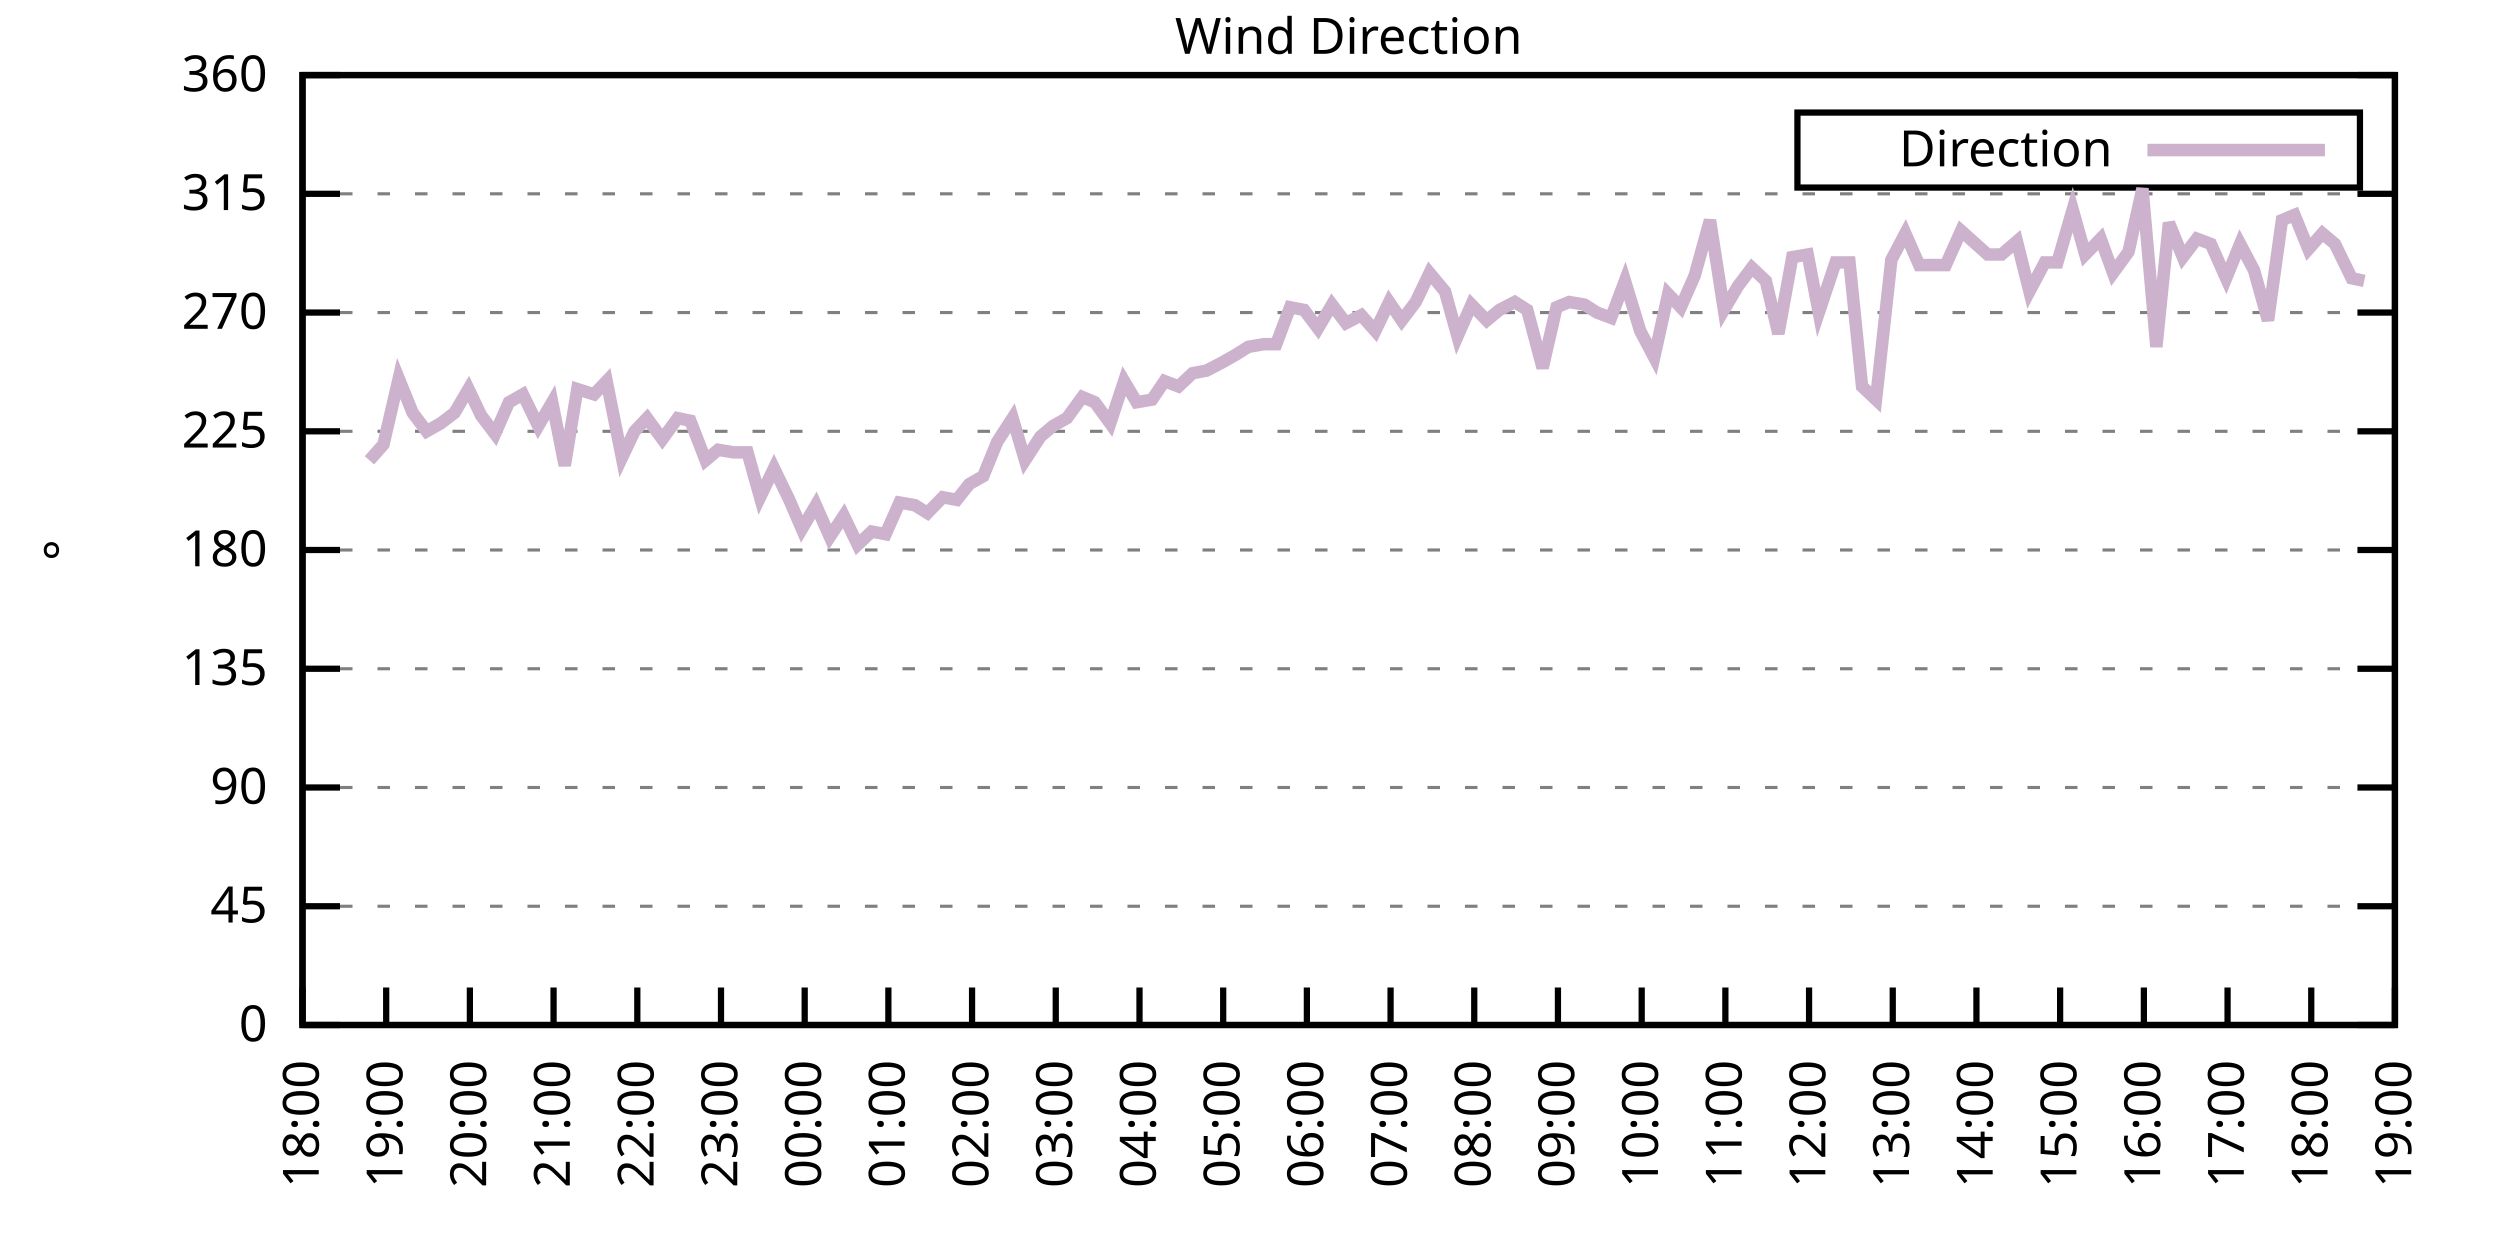
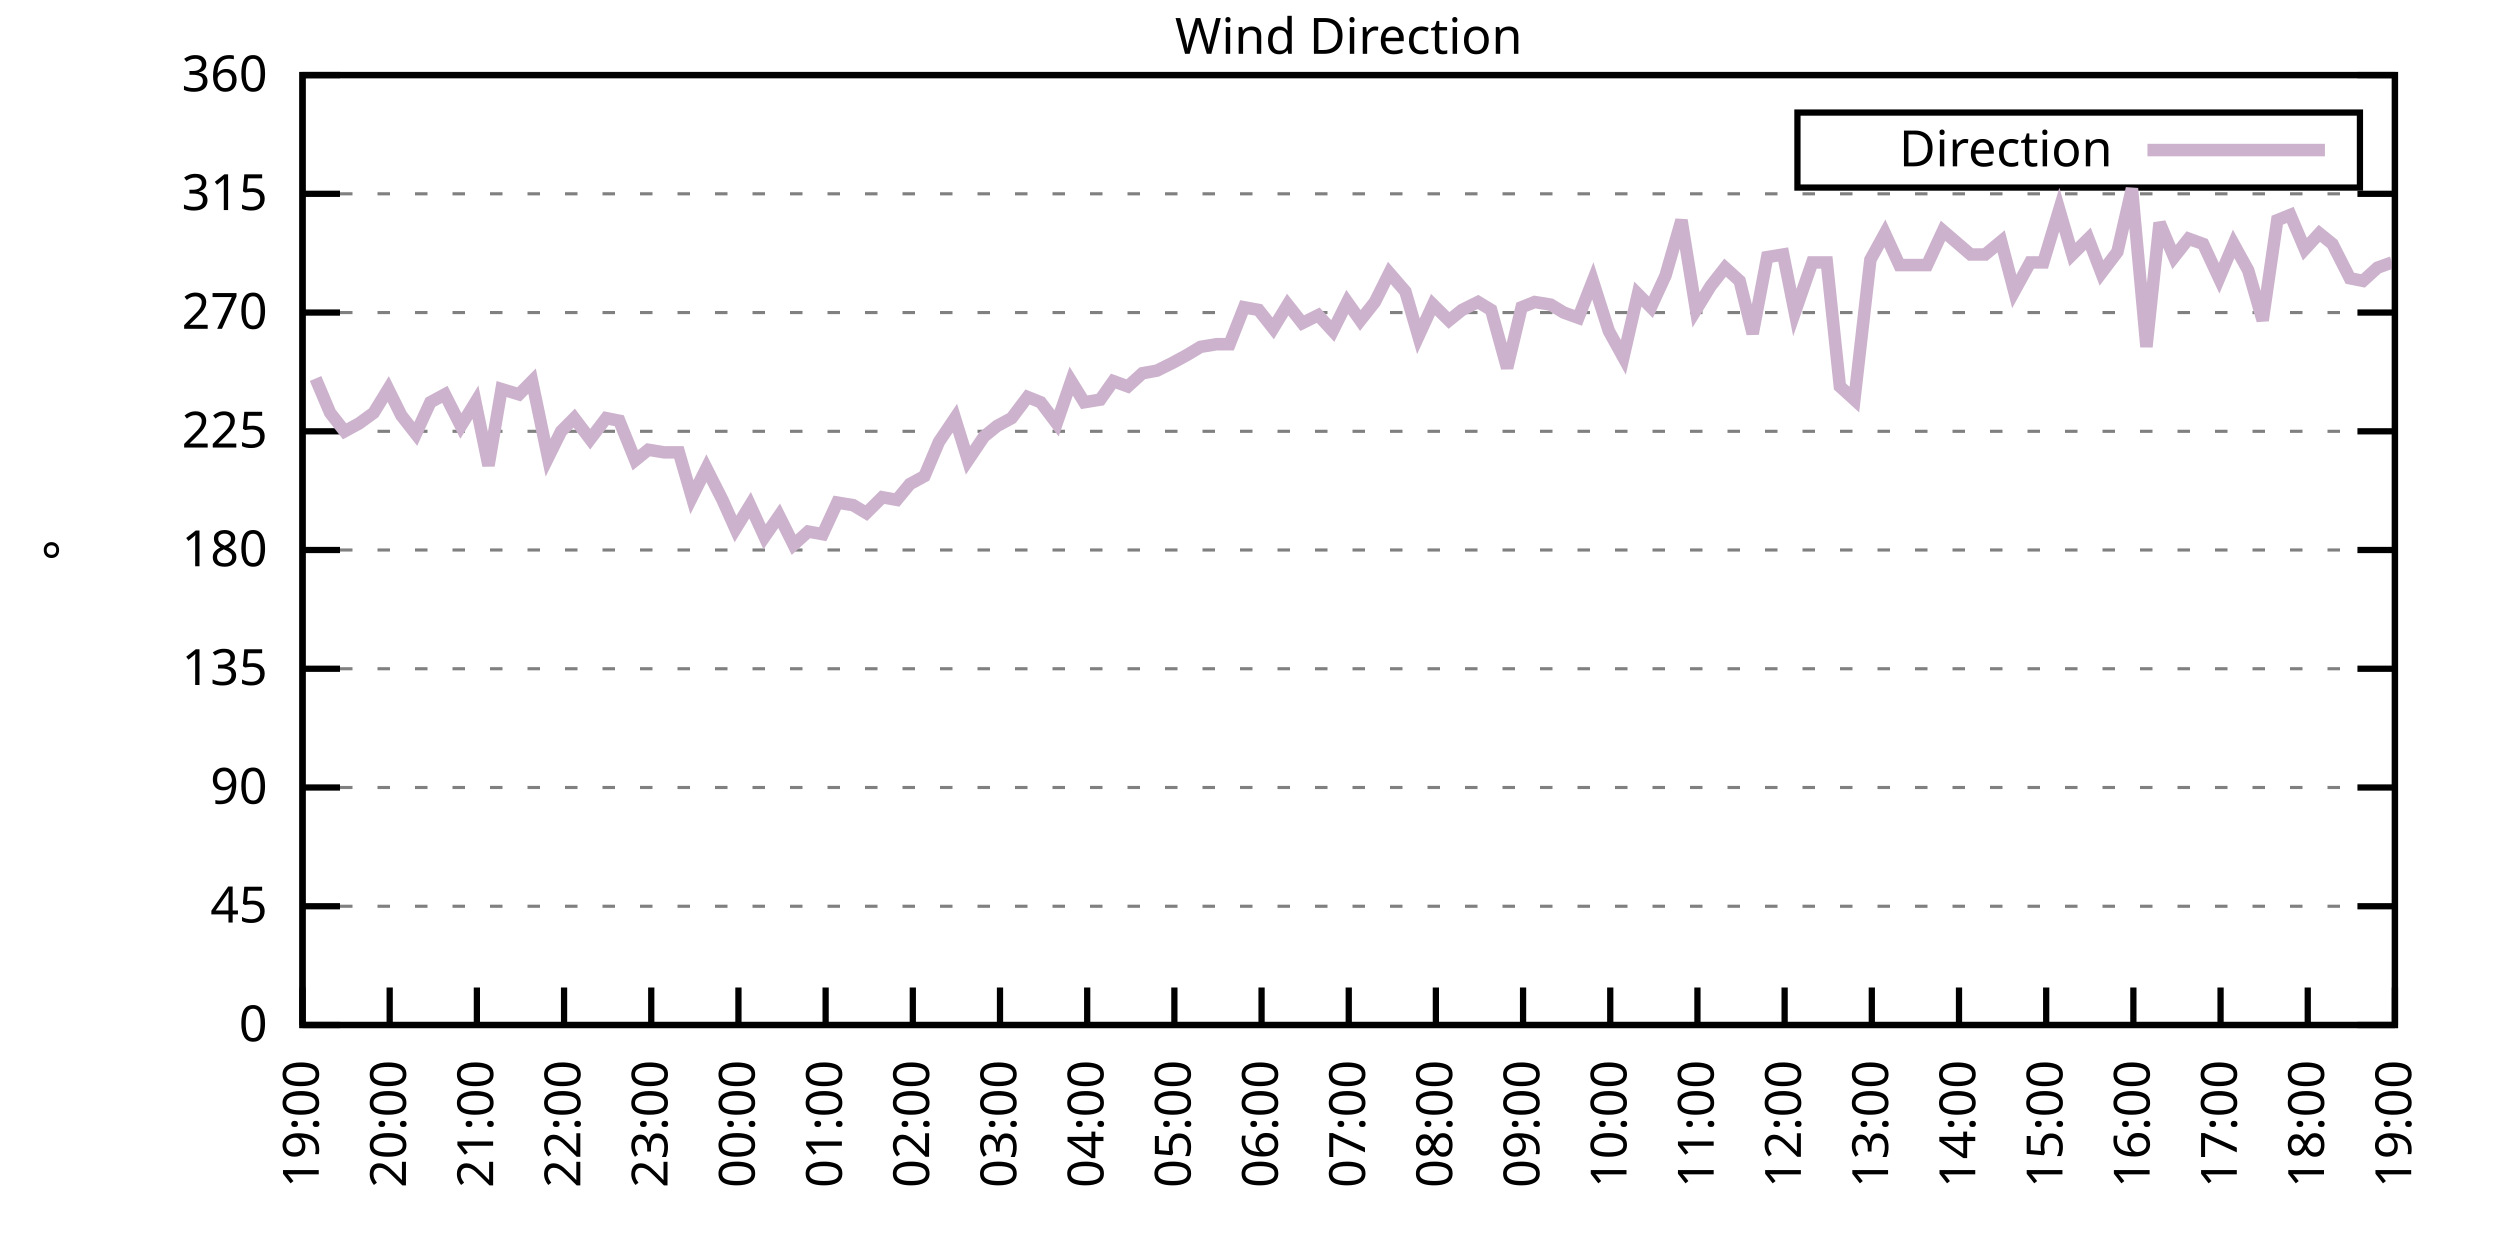
<svg xmlns="http://www.w3.org/2000/svg" xmlns:xlink="http://www.w3.org/1999/xlink" width="400" height="200" viewBox="0 0 400 200">
  <g id="gnuplot_canvas">
    <rect x="0" y="0" width="400" height="200" fill="none" />
    <defs>
      <circle id="gpDot" r="0.5" stroke-width="0.5" stroke="currentColor" />
      <path id="gpPt0" stroke-width="0.333" stroke="currentColor" d="M-1,0 h2 M0,-1 v2" />
      <path id="gpPt1" stroke-width="0.333" stroke="currentColor" d="M-1,-1 L1,1 M1,-1 L-1,1" />
      <path id="gpPt2" stroke-width="0.333" stroke="currentColor" d="M-1,0 L1,0 M0,-1 L0,1 M-1,-1 L1,1 M-1,1 L1,-1" />
      <rect id="gpPt3" stroke-width="0.333" stroke="currentColor" x="-1" y="-1" width="2" height="2" />
      <rect id="gpPt4" stroke-width="0.333" stroke="currentColor" fill="currentColor" x="-1" y="-1" width="2" height="2" />
      <circle id="gpPt5" stroke-width="0.333" stroke="currentColor" cx="0" cy="0" r="1" />
      <use xlink:href="#gpPt5" id="gpPt6" fill="currentColor" stroke="none" />
      <path id="gpPt7" stroke-width="0.333" stroke="currentColor" d="M0,-1.33 L-1.33,0.67 L1.33,0.67 z" />
      <use xlink:href="#gpPt7" id="gpPt8" fill="currentColor" stroke="none" />
      <use xlink:href="#gpPt7" id="gpPt9" stroke="currentColor" transform="rotate(180)" />
      <use xlink:href="#gpPt9" id="gpPt10" fill="currentColor" stroke="none" />
      <use xlink:href="#gpPt3" id="gpPt11" stroke="currentColor" transform="rotate(45)" />
      <use xlink:href="#gpPt11" id="gpPt12" fill="currentColor" stroke="none" />
      <path id="gpPt13" stroke-width="0.333" stroke="currentColor" d="M0,1.330 L1.265,0.411 L0.782,-1.067 L-0.782,-1.076 L-1.265,0.411 z" />
      <use xlink:href="#gpPt13" id="gpPt14" fill="currentColor" stroke="none" />
      <filter id="textbox" filterUnits="objectBoundingBox" x="0" y="0" height="1" width="1">
        <feFlood flood-color="white" flood-opacity="1" result="bgnd" />
        <feComposite in="SourceGraphic" in2="bgnd" operator="atop" />
      </filter>
      <filter id="greybox" filterUnits="objectBoundingBox" x="0" y="0" height="1" width="1">
        <feFlood flood-color="lightgrey" flood-opacity="1" result="grey" />
        <feComposite in="SourceGraphic" in2="grey" operator="atop" />
      </filter>
    </defs>
    <g fill="none" color="white" stroke="currentColor" stroke-width="1.00" stroke-linecap="butt" stroke-linejoin="miter">
</g>
    <g fill="none" color="black" stroke="currentColor" stroke-width="1.00" stroke-linecap="butt" stroke-linejoin="miter">
      <g stroke="none" shape-rendering="crispEdges">
        <polygon fill="rgb(255, 255, 255)" points="48.40,164.00 383.18,164.00 383.18,12.02 48.40,12.02 " />
      </g>
    </g>
    <g fill="none" color="black" stroke="currentColor" stroke-width="1.00" stroke-linecap="butt" stroke-linejoin="miter">
</g>
    <g fill="none" color="black" stroke="black" stroke-width="0.50" stroke-linecap="butt" stroke-linejoin="miter">
</g>
    <g fill="none" color="gray" stroke="currentColor" stroke-width="0.50" stroke-linecap="butt" stroke-linejoin="miter">
      <path stroke="gray" stroke-dasharray="2,4" class="gridline" d="M48.40,164.00 L383.19,164.00  " />
    </g>
    <g fill="none" color="gray" stroke="gray" stroke-width="1.00" stroke-linecap="butt" stroke-linejoin="miter">
</g>
    <g fill="none" color="black" stroke="currentColor" stroke-width="1.00" stroke-linecap="butt" stroke-linejoin="miter">
      <path stroke="black" d="M48.40,164.00 L54.40,164.00 M383.19,164.00 L377.19,164.00  " />
      <g transform="translate(42.80,166.60)" stroke="none" fill="black" font-family="Sans" font-size="8.00" text-anchor="end">
        <text>
          <tspan font-family="Sans"> 0</tspan>
        </text>
      </g>
    </g>
    <g fill="none" color="black" stroke="currentColor" stroke-width="1.00" stroke-linecap="butt" stroke-linejoin="miter">
</g>
    <g fill="none" color="black" stroke="black" stroke-width="0.50" stroke-linecap="butt" stroke-linejoin="miter">
</g>
    <g fill="none" color="gray" stroke="currentColor" stroke-width="0.50" stroke-linecap="butt" stroke-linejoin="miter">
      <path stroke="gray" stroke-dasharray="2,4" class="gridline" d="M48.40,145.00 L383.19,145.00  " />
    </g>
    <g fill="none" color="gray" stroke="gray" stroke-width="1.00" stroke-linecap="butt" stroke-linejoin="miter">
</g>
    <g fill="none" color="black" stroke="currentColor" stroke-width="1.00" stroke-linecap="butt" stroke-linejoin="miter">
      <path stroke="black" d="M48.40,145.00 L54.40,145.00 M383.19,145.00 L377.19,145.00  " />
      <g transform="translate(42.80,147.60)" stroke="none" fill="black" font-family="Sans" font-size="8.00" text-anchor="end">
        <text>
          <tspan font-family="Sans"> 45</tspan>
        </text>
      </g>
    </g>
    <g fill="none" color="black" stroke="currentColor" stroke-width="1.00" stroke-linecap="butt" stroke-linejoin="miter">
</g>
    <g fill="none" color="black" stroke="black" stroke-width="0.50" stroke-linecap="butt" stroke-linejoin="miter">
</g>
    <g fill="none" color="gray" stroke="currentColor" stroke-width="0.50" stroke-linecap="butt" stroke-linejoin="miter">
      <path stroke="gray" stroke-dasharray="2,4" class="gridline" d="M48.40,126.00 L383.19,126.00  " />
    </g>
    <g fill="none" color="gray" stroke="gray" stroke-width="1.00" stroke-linecap="butt" stroke-linejoin="miter">
</g>
    <g fill="none" color="black" stroke="currentColor" stroke-width="1.00" stroke-linecap="butt" stroke-linejoin="miter">
      <path stroke="black" d="M48.40,126.00 L54.40,126.00 M383.19,126.00 L377.19,126.00  " />
      <g transform="translate(42.80,128.60)" stroke="none" fill="black" font-family="Sans" font-size="8.00" text-anchor="end">
        <text>
          <tspan font-family="Sans"> 90</tspan>
        </text>
      </g>
    </g>
    <g fill="none" color="black" stroke="currentColor" stroke-width="1.00" stroke-linecap="butt" stroke-linejoin="miter">
</g>
    <g fill="none" color="black" stroke="black" stroke-width="0.50" stroke-linecap="butt" stroke-linejoin="miter">
</g>
    <g fill="none" color="gray" stroke="currentColor" stroke-width="0.50" stroke-linecap="butt" stroke-linejoin="miter">
      <path stroke="gray" stroke-dasharray="2,4" class="gridline" d="M48.40,107.00 L383.19,107.00  " />
    </g>
    <g fill="none" color="gray" stroke="gray" stroke-width="1.00" stroke-linecap="butt" stroke-linejoin="miter">
</g>
    <g fill="none" color="black" stroke="currentColor" stroke-width="1.00" stroke-linecap="butt" stroke-linejoin="miter">
      <path stroke="black" d="M48.40,107.00 L54.40,107.00 M383.19,107.00 L377.19,107.00  " />
      <g transform="translate(42.80,109.60)" stroke="none" fill="black" font-family="Sans" font-size="8.00" text-anchor="end">
        <text>
          <tspan font-family="Sans"> 135</tspan>
        </text>
      </g>
    </g>
    <g fill="none" color="black" stroke="currentColor" stroke-width="1.00" stroke-linecap="butt" stroke-linejoin="miter">
</g>
    <g fill="none" color="black" stroke="black" stroke-width="0.50" stroke-linecap="butt" stroke-linejoin="miter">
</g>
    <g fill="none" color="gray" stroke="currentColor" stroke-width="0.50" stroke-linecap="butt" stroke-linejoin="miter">
      <path stroke="gray" stroke-dasharray="2,4" class="gridline" d="M48.40,88.00 L383.19,88.00  " />
    </g>
    <g fill="none" color="gray" stroke="gray" stroke-width="1.00" stroke-linecap="butt" stroke-linejoin="miter">
</g>
    <g fill="none" color="black" stroke="currentColor" stroke-width="1.00" stroke-linecap="butt" stroke-linejoin="miter">
      <path stroke="black" d="M48.40,88.00 L54.40,88.00 M383.19,88.00 L377.19,88.00  " />
      <g transform="translate(42.80,90.60)" stroke="none" fill="black" font-family="Sans" font-size="8.00" text-anchor="end">
        <text>
          <tspan font-family="Sans"> 180</tspan>
        </text>
      </g>
    </g>
    <g fill="none" color="black" stroke="currentColor" stroke-width="1.00" stroke-linecap="butt" stroke-linejoin="miter">
</g>
    <g fill="none" color="black" stroke="black" stroke-width="0.50" stroke-linecap="butt" stroke-linejoin="miter">
</g>
    <g fill="none" color="gray" stroke="currentColor" stroke-width="0.50" stroke-linecap="butt" stroke-linejoin="miter">
      <path stroke="gray" stroke-dasharray="2,4" class="gridline" d="M48.40,69.01 L383.19,69.01  " />
    </g>
    <g fill="none" color="gray" stroke="gray" stroke-width="1.00" stroke-linecap="butt" stroke-linejoin="miter">
</g>
    <g fill="none" color="black" stroke="currentColor" stroke-width="1.00" stroke-linecap="butt" stroke-linejoin="miter">
      <path stroke="black" d="M48.40,69.01 L54.40,69.01 M383.19,69.01 L377.19,69.01  " />
      <g transform="translate(42.80,71.61)" stroke="none" fill="black" font-family="Sans" font-size="8.00" text-anchor="end">
        <text>
          <tspan font-family="Sans"> 225</tspan>
        </text>
      </g>
    </g>
    <g fill="none" color="black" stroke="currentColor" stroke-width="1.00" stroke-linecap="butt" stroke-linejoin="miter">
</g>
    <g fill="none" color="black" stroke="black" stroke-width="0.50" stroke-linecap="butt" stroke-linejoin="miter">
</g>
    <g fill="none" color="gray" stroke="currentColor" stroke-width="0.50" stroke-linecap="butt" stroke-linejoin="miter">
      <path stroke="gray" stroke-dasharray="2,4" class="gridline" d="M48.40,50.01 L383.19,50.01  " />
    </g>
    <g fill="none" color="gray" stroke="gray" stroke-width="1.00" stroke-linecap="butt" stroke-linejoin="miter">
</g>
    <g fill="none" color="black" stroke="currentColor" stroke-width="1.00" stroke-linecap="butt" stroke-linejoin="miter">
      <path stroke="black" d="M48.40,50.01 L54.40,50.01 M383.19,50.01 L377.19,50.01  " />
      <g transform="translate(42.80,52.61)" stroke="none" fill="black" font-family="Sans" font-size="8.00" text-anchor="end">
        <text>
          <tspan font-family="Sans"> 270</tspan>
        </text>
      </g>
    </g>
    <g fill="none" color="black" stroke="currentColor" stroke-width="1.00" stroke-linecap="butt" stroke-linejoin="miter">
</g>
    <g fill="none" color="black" stroke="black" stroke-width="0.50" stroke-linecap="butt" stroke-linejoin="miter">
</g>
    <g fill="none" color="gray" stroke="currentColor" stroke-width="0.50" stroke-linecap="butt" stroke-linejoin="miter">
      <path stroke="gray" stroke-dasharray="2,4" class="gridline" d="M48.40,31.01 L383.19,31.01  " />
    </g>
    <g fill="none" color="gray" stroke="gray" stroke-width="1.00" stroke-linecap="butt" stroke-linejoin="miter">
</g>
    <g fill="none" color="black" stroke="currentColor" stroke-width="1.00" stroke-linecap="butt" stroke-linejoin="miter">
      <path stroke="black" d="M48.40,31.01 L54.40,31.01 M383.19,31.01 L377.19,31.01  " />
      <g transform="translate(42.80,33.61)" stroke="none" fill="black" font-family="Sans" font-size="8.00" text-anchor="end">
        <text>
          <tspan font-family="Sans"> 315</tspan>
        </text>
      </g>
    </g>
    <g fill="none" color="black" stroke="currentColor" stroke-width="1.00" stroke-linecap="butt" stroke-linejoin="miter">
</g>
    <g fill="none" color="black" stroke="black" stroke-width="0.50" stroke-linecap="butt" stroke-linejoin="miter">
</g>
    <g fill="none" color="gray" stroke="currentColor" stroke-width="0.50" stroke-linecap="butt" stroke-linejoin="miter">
      <path stroke="gray" stroke-dasharray="2,4" class="gridline" d="M48.40,12.01 L383.19,12.01  " />
    </g>
    <g fill="none" color="gray" stroke="gray" stroke-width="1.00" stroke-linecap="butt" stroke-linejoin="miter">
</g>
    <g fill="none" color="black" stroke="currentColor" stroke-width="1.00" stroke-linecap="butt" stroke-linejoin="miter">
      <path stroke="black" d="M48.40,12.01 L54.40,12.01 M383.19,12.01 L377.19,12.01  " />
      <g transform="translate(42.80,14.61)" stroke="none" fill="black" font-family="Sans" font-size="8.00" text-anchor="end">
        <text>
          <tspan font-family="Sans"> 360</tspan>
        </text>
      </g>
    </g>
    <g fill="none" color="black" stroke="currentColor" stroke-width="1.00" stroke-linecap="butt" stroke-linejoin="miter">
      <path stroke="black" d="M48.40,164.00 L48.40,158.00  " />
      <g transform="translate(51.00,169.60) rotate(270.00)" stroke="none" fill="black" font-family="Sans" font-size="8.00" text-anchor="end">
        <text>
-           <tspan font-family="Sans">18:00</tspan>
-         </text>
-       </g>
-     </g>
-     <g fill="none" color="black" stroke="currentColor" stroke-width="1.00" stroke-linecap="butt" stroke-linejoin="miter">
-       <path stroke="black" d="M61.79,164.00 L61.79,158.00  " />
-       <g transform="translate(64.39,169.60) rotate(270.00)" stroke="none" fill="black" font-family="Sans" font-size="8.00" text-anchor="end">
-         <text>
          <tspan font-family="Sans">19:00</tspan>
        </text>
      </g>
    </g>
    <g fill="none" color="black" stroke="currentColor" stroke-width="1.00" stroke-linecap="butt" stroke-linejoin="miter">
-       <path stroke="black" d="M75.18,164.00 L75.18,158.00  " />
-       <g transform="translate(77.78,169.60) rotate(270.00)" stroke="none" fill="black" font-family="Sans" font-size="8.00" text-anchor="end">
+       <path stroke="black" d="M62.35,164.00 L62.35,158.00  " />
+       <g transform="translate(64.95,169.60) rotate(270.00)" stroke="none" fill="black" font-family="Sans" font-size="8.00" text-anchor="end">
        <text>
          <tspan font-family="Sans">20:00</tspan>
        </text>
      </g>
    </g>
    <g fill="none" color="black" stroke="currentColor" stroke-width="1.00" stroke-linecap="butt" stroke-linejoin="miter">
-       <path stroke="black" d="M88.57,164.00 L88.57,158.00  " />
-       <g transform="translate(91.17,169.60) rotate(270.00)" stroke="none" fill="black" font-family="Sans" font-size="8.00" text-anchor="end">
+       <path stroke="black" d="M76.30,164.00 L76.30,158.00  " />
+       <g transform="translate(78.90,169.60) rotate(270.00)" stroke="none" fill="black" font-family="Sans" font-size="8.00" text-anchor="end">
        <text>
          <tspan font-family="Sans">21:00</tspan>
        </text>
      </g>
    </g>
    <g fill="none" color="black" stroke="currentColor" stroke-width="1.00" stroke-linecap="butt" stroke-linejoin="miter">
-       <path stroke="black" d="M101.97,164.00 L101.97,158.00  " />
-       <g transform="translate(104.57,169.60) rotate(270.00)" stroke="none" fill="black" font-family="Sans" font-size="8.00" text-anchor="end">
+       <path stroke="black" d="M90.25,164.00 L90.25,158.00  " />
+       <g transform="translate(92.85,169.60) rotate(270.00)" stroke="none" fill="black" font-family="Sans" font-size="8.00" text-anchor="end">
        <text>
          <tspan font-family="Sans">22:00</tspan>
        </text>
      </g>
    </g>
    <g fill="none" color="black" stroke="currentColor" stroke-width="1.00" stroke-linecap="butt" stroke-linejoin="miter">
-       <path stroke="black" d="M115.36,164.00 L115.36,158.00  " />
-       <g transform="translate(117.96,169.60) rotate(270.00)" stroke="none" fill="black" font-family="Sans" font-size="8.00" text-anchor="end">
+       <path stroke="black" d="M104.20,164.00 L104.20,158.00  " />
+       <g transform="translate(106.80,169.60) rotate(270.00)" stroke="none" fill="black" font-family="Sans" font-size="8.00" text-anchor="end">
        <text>
          <tspan font-family="Sans">23:00</tspan>
        </text>
      </g>
    </g>
    <g fill="none" color="black" stroke="currentColor" stroke-width="1.00" stroke-linecap="butt" stroke-linejoin="miter">
-       <path stroke="black" d="M128.75,164.00 L128.75,158.00  " />
-       <g transform="translate(131.35,169.60) rotate(270.00)" stroke="none" fill="black" font-family="Sans" font-size="8.00" text-anchor="end">
+       <path stroke="black" d="M118.15,164.00 L118.15,158.00  " />
+       <g transform="translate(120.75,169.60) rotate(270.00)" stroke="none" fill="black" font-family="Sans" font-size="8.00" text-anchor="end">
        <text>
          <tspan font-family="Sans">00:00</tspan>
        </text>
      </g>
    </g>
    <g fill="none" color="black" stroke="currentColor" stroke-width="1.00" stroke-linecap="butt" stroke-linejoin="miter">
-       <path stroke="black" d="M142.14,164.00 L142.14,158.00  " />
-       <g transform="translate(144.74,169.60) rotate(270.00)" stroke="none" fill="black" font-family="Sans" font-size="8.00" text-anchor="end">
+       <path stroke="black" d="M132.10,164.00 L132.10,158.00  " />
+       <g transform="translate(134.70,169.60) rotate(270.00)" stroke="none" fill="black" font-family="Sans" font-size="8.00" text-anchor="end">
        <text>
          <tspan font-family="Sans">01:00</tspan>
        </text>
      </g>
    </g>
    <g fill="none" color="black" stroke="currentColor" stroke-width="1.00" stroke-linecap="butt" stroke-linejoin="miter">
-       <path stroke="black" d="M155.53,164.00 L155.53,158.00  " />
-       <g transform="translate(158.13,169.60) rotate(270.00)" stroke="none" fill="black" font-family="Sans" font-size="8.00" text-anchor="end">
+       <path stroke="black" d="M146.05,164.00 L146.05,158.00  " />
+       <g transform="translate(148.65,169.60) rotate(270.00)" stroke="none" fill="black" font-family="Sans" font-size="8.00" text-anchor="end">
        <text>
          <tspan font-family="Sans">02:00</tspan>
        </text>
      </g>
    </g>
    <g fill="none" color="black" stroke="currentColor" stroke-width="1.00" stroke-linecap="butt" stroke-linejoin="miter">
-       <path stroke="black" d="M168.92,164.00 L168.92,158.00  " />
-       <g transform="translate(171.52,169.60) rotate(270.00)" stroke="none" fill="black" font-family="Sans" font-size="8.00" text-anchor="end">
+       <path stroke="black" d="M160.00,164.00 L160.00,158.00  " />
+       <g transform="translate(162.60,169.60) rotate(270.00)" stroke="none" fill="black" font-family="Sans" font-size="8.00" text-anchor="end">
        <text>
          <tspan font-family="Sans">03:00</tspan>
        </text>
      </g>
    </g>
    <g fill="none" color="black" stroke="currentColor" stroke-width="1.00" stroke-linecap="butt" stroke-linejoin="miter">
-       <path stroke="black" d="M182.32,164.00 L182.32,158.00  " />
-       <g transform="translate(184.92,169.60) rotate(270.00)" stroke="none" fill="black" font-family="Sans" font-size="8.00" text-anchor="end">
+       <path stroke="black" d="M173.95,164.00 L173.95,158.00  " />
+       <g transform="translate(176.55,169.60) rotate(270.00)" stroke="none" fill="black" font-family="Sans" font-size="8.00" text-anchor="end">
        <text>
          <tspan font-family="Sans">04:00</tspan>
        </text>
      </g>
    </g>
    <g fill="none" color="black" stroke="currentColor" stroke-width="1.00" stroke-linecap="butt" stroke-linejoin="miter">
-       <path stroke="black" d="M195.71,164.00 L195.71,158.00  " />
-       <g transform="translate(198.31,169.60) rotate(270.00)" stroke="none" fill="black" font-family="Sans" font-size="8.00" text-anchor="end">
+       <path stroke="black" d="M187.90,164.00 L187.90,158.00  " />
+       <g transform="translate(190.50,169.60) rotate(270.00)" stroke="none" fill="black" font-family="Sans" font-size="8.00" text-anchor="end">
        <text>
          <tspan font-family="Sans">05:00</tspan>
        </text>
      </g>
    </g>
    <g fill="none" color="black" stroke="currentColor" stroke-width="1.00" stroke-linecap="butt" stroke-linejoin="miter">
-       <path stroke="black" d="M209.10,164.00 L209.10,158.00  " />
-       <g transform="translate(211.70,169.60) rotate(270.00)" stroke="none" fill="black" font-family="Sans" font-size="8.00" text-anchor="end">
+       <path stroke="black" d="M201.85,164.00 L201.85,158.00  " />
+       <g transform="translate(204.45,169.60) rotate(270.00)" stroke="none" fill="black" font-family="Sans" font-size="8.00" text-anchor="end">
        <text>
          <tspan font-family="Sans">06:00</tspan>
        </text>
      </g>
    </g>
    <g fill="none" color="black" stroke="currentColor" stroke-width="1.00" stroke-linecap="butt" stroke-linejoin="miter">
-       <path stroke="black" d="M222.49,164.00 L222.49,158.00  " />
-       <g transform="translate(225.09,169.60) rotate(270.00)" stroke="none" fill="black" font-family="Sans" font-size="8.00" text-anchor="end">
+       <path stroke="black" d="M215.80,164.00 L215.80,158.00  " />
+       <g transform="translate(218.40,169.60) rotate(270.00)" stroke="none" fill="black" font-family="Sans" font-size="8.00" text-anchor="end">
        <text>
          <tspan font-family="Sans">07:00</tspan>
        </text>
      </g>
    </g>
    <g fill="none" color="black" stroke="currentColor" stroke-width="1.00" stroke-linecap="butt" stroke-linejoin="miter">
-       <path stroke="black" d="M235.88,164.00 L235.88,158.00  " />
-       <g transform="translate(238.48,169.60) rotate(270.00)" stroke="none" fill="black" font-family="Sans" font-size="8.00" text-anchor="end">
+       <path stroke="black" d="M229.74,164.00 L229.74,158.00  " />
+       <g transform="translate(232.34,169.60) rotate(270.00)" stroke="none" fill="black" font-family="Sans" font-size="8.00" text-anchor="end">
        <text>
          <tspan font-family="Sans">08:00</tspan>
        </text>
      </g>
    </g>
    <g fill="none" color="black" stroke="currentColor" stroke-width="1.00" stroke-linecap="butt" stroke-linejoin="miter">
-       <path stroke="black" d="M249.27,164.00 L249.27,158.00  " />
-       <g transform="translate(251.87,169.60) rotate(270.00)" stroke="none" fill="black" font-family="Sans" font-size="8.00" text-anchor="end">
+       <path stroke="black" d="M243.69,164.00 L243.69,158.00  " />
+       <g transform="translate(246.29,169.60) rotate(270.00)" stroke="none" fill="black" font-family="Sans" font-size="8.00" text-anchor="end">
        <text>
          <tspan font-family="Sans">09:00</tspan>
        </text>
      </g>
    </g>
    <g fill="none" color="black" stroke="currentColor" stroke-width="1.00" stroke-linecap="butt" stroke-linejoin="miter">
-       <path stroke="black" d="M262.67,164.00 L262.67,158.00  " />
-       <g transform="translate(265.27,169.60) rotate(270.00)" stroke="none" fill="black" font-family="Sans" font-size="8.00" text-anchor="end">
+       <path stroke="black" d="M257.64,164.00 L257.64,158.00  " />
+       <g transform="translate(260.24,169.60) rotate(270.00)" stroke="none" fill="black" font-family="Sans" font-size="8.00" text-anchor="end">
        <text>
          <tspan font-family="Sans">10:00</tspan>
        </text>
      </g>
    </g>
    <g fill="none" color="black" stroke="currentColor" stroke-width="1.00" stroke-linecap="butt" stroke-linejoin="miter">
-       <path stroke="black" d="M276.06,164.00 L276.06,158.00  " />
-       <g transform="translate(278.66,169.60) rotate(270.00)" stroke="none" fill="black" font-family="Sans" font-size="8.00" text-anchor="end">
+       <path stroke="black" d="M271.59,164.00 L271.59,158.00  " />
+       <g transform="translate(274.19,169.60) rotate(270.00)" stroke="none" fill="black" font-family="Sans" font-size="8.00" text-anchor="end">
        <text>
          <tspan font-family="Sans">11:00</tspan>
        </text>
      </g>
    </g>
    <g fill="none" color="black" stroke="currentColor" stroke-width="1.00" stroke-linecap="butt" stroke-linejoin="miter">
-       <path stroke="black" d="M289.45,164.00 L289.45,158.00  " />
-       <g transform="translate(292.05,169.60) rotate(270.00)" stroke="none" fill="black" font-family="Sans" font-size="8.00" text-anchor="end">
+       <path stroke="black" d="M285.54,164.00 L285.54,158.00  " />
+       <g transform="translate(288.14,169.60) rotate(270.00)" stroke="none" fill="black" font-family="Sans" font-size="8.00" text-anchor="end">
        <text>
          <tspan font-family="Sans">12:00</tspan>
        </text>
      </g>
    </g>
    <g fill="none" color="black" stroke="currentColor" stroke-width="1.00" stroke-linecap="butt" stroke-linejoin="miter">
-       <path stroke="black" d="M302.84,164.00 L302.84,158.00  " />
-       <g transform="translate(305.44,169.60) rotate(270.00)" stroke="none" fill="black" font-family="Sans" font-size="8.00" text-anchor="end">
+       <path stroke="black" d="M299.49,164.00 L299.49,158.00  " />
+       <g transform="translate(302.09,169.60) rotate(270.00)" stroke="none" fill="black" font-family="Sans" font-size="8.00" text-anchor="end">
        <text>
          <tspan font-family="Sans">13:00</tspan>
        </text>
      </g>
    </g>
    <g fill="none" color="black" stroke="currentColor" stroke-width="1.00" stroke-linecap="butt" stroke-linejoin="miter">
-       <path stroke="black" d="M316.23,164.00 L316.23,158.00  " />
-       <g transform="translate(318.83,169.60) rotate(270.00)" stroke="none" fill="black" font-family="Sans" font-size="8.00" text-anchor="end">
+       <path stroke="black" d="M313.44,164.00 L313.44,158.00  " />
+       <g transform="translate(316.04,169.60) rotate(270.00)" stroke="none" fill="black" font-family="Sans" font-size="8.00" text-anchor="end">
        <text>
          <tspan font-family="Sans">14:00</tspan>
        </text>
      </g>
    </g>
    <g fill="none" color="black" stroke="currentColor" stroke-width="1.00" stroke-linecap="butt" stroke-linejoin="miter">
-       <path stroke="black" d="M329.62,164.00 L329.62,158.00  " />
-       <g transform="translate(332.22,169.60) rotate(270.00)" stroke="none" fill="black" font-family="Sans" font-size="8.00" text-anchor="end">
+       <path stroke="black" d="M327.39,164.00 L327.39,158.00  " />
+       <g transform="translate(329.99,169.60) rotate(270.00)" stroke="none" fill="black" font-family="Sans" font-size="8.00" text-anchor="end">
        <text>
          <tspan font-family="Sans">15:00</tspan>
        </text>
      </g>
    </g>
    <g fill="none" color="black" stroke="currentColor" stroke-width="1.00" stroke-linecap="butt" stroke-linejoin="miter">
-       <path stroke="black" d="M343.02,164.00 L343.02,158.00  " />
-       <g transform="translate(345.62,169.60) rotate(270.00)" stroke="none" fill="black" font-family="Sans" font-size="8.00" text-anchor="end">
+       <path stroke="black" d="M341.34,164.00 L341.34,158.00  " />
+       <g transform="translate(343.94,169.60) rotate(270.00)" stroke="none" fill="black" font-family="Sans" font-size="8.00" text-anchor="end">
        <text>
          <tspan font-family="Sans">16:00</tspan>
        </text>
      </g>
    </g>
    <g fill="none" color="black" stroke="currentColor" stroke-width="1.00" stroke-linecap="butt" stroke-linejoin="miter">
-       <path stroke="black" d="M356.41,164.00 L356.41,158.00  " />
-       <g transform="translate(359.01,169.60) rotate(270.00)" stroke="none" fill="black" font-family="Sans" font-size="8.00" text-anchor="end">
+       <path stroke="black" d="M355.29,164.00 L355.29,158.00  " />
+       <g transform="translate(357.89,169.60) rotate(270.00)" stroke="none" fill="black" font-family="Sans" font-size="8.00" text-anchor="end">
        <text>
          <tspan font-family="Sans">17:00</tspan>
        </text>
      </g>
    </g>
    <g fill="none" color="black" stroke="currentColor" stroke-width="1.00" stroke-linecap="butt" stroke-linejoin="miter">
-       <path stroke="black" d="M369.80,164.00 L369.80,158.00  " />
-       <g transform="translate(372.40,169.60) rotate(270.00)" stroke="none" fill="black" font-family="Sans" font-size="8.00" text-anchor="end">
+       <path stroke="black" d="M369.24,164.00 L369.24,158.00  " />
+       <g transform="translate(371.84,169.60) rotate(270.00)" stroke="none" fill="black" font-family="Sans" font-size="8.00" text-anchor="end">
        <text>
          <tspan font-family="Sans">18:00</tspan>
        </text>
      </g>
    </g>
    <g fill="none" color="black" stroke="currentColor" stroke-width="1.00" stroke-linecap="butt" stroke-linejoin="miter">
      <path stroke="black" d="M383.19,164.00 L383.19,158.00  " />
      <g transform="translate(385.79,169.60) rotate(270.00)" stroke="none" fill="black" font-family="Sans" font-size="8.00" text-anchor="end">
        <text>
          <tspan font-family="Sans">19:00</tspan>
        </text>
      </g>
    </g>
    <g fill="none" color="black" stroke="currentColor" stroke-width="1.00" stroke-linecap="butt" stroke-linejoin="miter">
</g>
    <g fill="none" color="black" stroke="currentColor" stroke-width="1.00" stroke-linecap="butt" stroke-linejoin="miter">
      <path stroke="black" d="M48.40,12.01 L48.40,164.00 L383.19,164.00 L383.19,12.01 L48.40,12.01 Z  " />
    </g>
    <g fill="none" color="black" stroke="currentColor" stroke-width="1.00" stroke-linecap="butt" stroke-linejoin="miter">
</g>
    <g fill="none" color="black" stroke="currentColor" stroke-width="1.00" stroke-linecap="butt" stroke-linejoin="miter">
      <path stroke="black" d="M287.59,30.01 L287.59,18.01 L377.59,18.01 L377.59,30.01 L287.59,30.01 Z  " />
    </g>
    <g id="Wind_direction_plot_1">
      <g fill="none" color="white" stroke="black" stroke-width="2.00" stroke-linecap="butt" stroke-linejoin="miter">
</g>
      <g fill="none" color="black" stroke="currentColor" stroke-width="2.00" stroke-linecap="butt" stroke-linejoin="miter">
        <g transform="translate(337.99,26.61)" stroke="none" fill="black" font-family="Sans" font-size="8.00" text-anchor="end">
          <text>
            <tspan font-family="Sans">Direction</tspan>
          </text>
        </g>
      </g>
      <g fill="none" color="black" stroke="currentColor" stroke-width="2.00" stroke-linecap="butt" stroke-linejoin="miter">
-         <path stroke="rgb(204, 178, 204)" d="M343.59,24.01 L371.99,24.01 M59.11,73.65 L61.35,71.12 L63.80,60.56 L66.03,66.05 L68.26,69.01 L70.50,67.74   L72.73,66.05 L74.96,62.25 L76.97,66.47 L79.20,69.43 L81.43,64.36 L83.66,63.10 L86.12,68.16 L88.35,64.36   L90.36,74.49 L92.37,62.25 L95.05,63.10 L97.06,60.98 L99.51,73.23 L101.52,69.01 L103.53,66.90 L105.98,70.27   L108.44,66.90 L110.45,67.32 L112.90,73.65 L114.91,71.96 L117.37,72.38 L119.60,72.38 L121.61,79.56 L123.84,74.92   L126.29,79.98 L128.30,84.63 L130.54,80.83 L132.77,85.89 L135.00,82.52 L137.23,87.16 L139.46,85.05 L141.69,85.47   L143.93,80.41 L146.38,80.83 L148.39,82.09 L150.85,79.56 L153.08,79.98 L155.09,77.45 L157.32,76.18 L159.55,70.70   L162.01,66.90 L164.01,73.65 L166.47,69.85 L168.48,68.16 L170.71,66.90 L173.17,63.52 L175.17,64.36 L177.63,67.74   L179.86,60.98 L181.87,64.36 L184.32,63.94 L186.33,60.98 L188.57,61.83 L190.80,59.72 L193.03,59.30 L195.48,58.03   L197.72,56.76 L199.73,55.50 L202.18,55.07 L204.19,55.07 L206.42,49.16 L208.65,49.59 L210.88,52.54 L213.12,48.74   L215.35,51.70 L217.80,50.43 L220.04,52.96 L222.27,48.32 L224.28,51.27 L226.51,48.32 L228.74,43.67 L231.20,46.63   L233.20,53.81 L235.44,48.74 L237.89,51.27 L239.90,49.59 L242.36,48.32 L244.36,49.59 L246.82,58.87 L249.05,49.16   L251.06,48.32 L253.51,48.74 L255.52,50.01 L257.76,50.85 L259.99,44.94 L262.44,52.96 L264.67,57.18 L266.91,47.05   L268.92,49.16 L271.15,44.10 L273.60,35.23 L275.83,49.59 L278.07,45.79 L280.30,42.83 L282.53,44.94 L284.54,53.39   L286.77,41.14 L289.23,40.72 L291.01,50.01 L293.69,41.99 L295.92,41.99 L297.93,61.83 L300.16,63.94 L302.62,41.56   L304.85,37.34 L307.08,42.41 L309.31,42.41 L311.32,42.41 L313.78,36.92 L318.02,40.72 L320.25,40.72 L322.70,38.61   L324.71,46.63 L327.17,41.99 L329.18,41.99 L331.63,33.54 L333.64,40.72 L336.10,38.19 L338.10,43.67 L340.56,40.30   L342.79,30.16 L345.02,55.50 L347.03,35.65 L349.26,41.14 L351.50,38.19 L353.73,39.03 L356.18,44.52 L358.42,39.03   L360.65,43.25 L362.88,51.27 L365.11,35.23 L367.12,34.39 L369.35,39.87 L371.58,37.34 L373.59,39.03 L376.27,44.52   L378.28,44.94  " />
+         <path stroke="rgb(204, 178, 204)" d="M343.59,24.01 L371.99,24.01 M50.49,60.56 L52.82,66.05 L55.14,69.01 L57.47,67.74 L59.79,66.05 L62.12,62.25   L64.21,66.47 L66.53,69.43 L68.86,64.36 L71.18,63.10 L73.74,68.16 L76.07,64.36 L78.16,74.49 L80.25,62.25   L83.04,63.10 L85.13,60.98 L87.69,73.23 L89.78,69.01 L91.88,66.90 L94.43,70.27 L96.99,66.90 L99.08,67.32   L101.64,73.65 L103.73,71.96 L106.29,72.38 L108.62,72.38 L110.71,79.56 L113.03,74.92 L115.59,79.98 L117.68,84.63   L120.01,80.83 L122.33,85.89 L124.66,82.52 L126.98,87.16 L129.31,85.05 L131.63,85.47 L133.96,80.41 L136.51,80.83   L138.61,82.09 L141.16,79.56 L143.49,79.98 L145.58,77.45 L147.91,76.18 L150.23,70.70 L152.79,66.90 L154.88,73.65   L157.44,69.85 L159.53,68.16 L161.86,66.90 L164.41,63.52 L166.51,64.36 L169.06,67.74 L171.39,60.98 L173.48,64.36   L176.04,63.94 L178.13,60.98 L180.46,61.83 L182.78,59.72 L185.11,59.30 L187.66,58.03 L189.99,56.76 L192.08,55.50   L194.64,55.07 L196.73,55.07 L199.06,49.16 L201.38,49.59 L203.71,52.54 L206.03,48.74 L208.36,51.70 L210.91,50.43   L213.24,52.96 L215.56,48.32 L217.65,51.27 L219.98,48.32 L222.30,43.67 L224.86,46.63 L226.95,53.81 L229.28,48.74   L231.84,51.27 L233.93,49.59 L236.49,48.32 L238.58,49.59 L241.14,58.87 L243.46,49.16 L245.55,48.32 L248.11,48.74   L250.20,50.01 L252.53,50.85 L254.85,44.94 L257.41,52.96 L259.74,57.18 L262.06,47.05 L264.15,49.16 L266.48,44.10   L269.04,35.23 L271.36,49.59 L273.69,45.79 L276.01,42.83 L278.34,44.94 L280.43,53.39 L282.75,41.14 L285.31,40.72   L287.17,50.01 L289.96,41.99 L292.29,41.99 L294.38,61.83 L296.70,63.94 L299.26,41.56 L301.58,37.34 L303.91,42.41   L306.23,42.41 L308.33,42.41 L310.88,36.92 L315.30,40.72 L317.63,40.72 L320.18,38.61 L322.28,46.63 L324.83,41.99   L326.93,41.99 L329.48,33.54 L331.58,40.72 L334.13,38.19 L336.23,43.67 L338.78,40.30 L341.11,30.16 L343.43,55.50   L345.53,35.65 L347.85,41.14 L350.18,38.19 L352.50,39.03 L355.06,44.52 L357.38,39.03 L359.71,43.25 L362.03,51.27   L364.36,35.23 L366.45,34.39 L368.78,39.87 L371.10,37.34 L373.19,39.03 L375.98,44.52 L378.08,44.94 L380.40,42.83   L382.73,41.99  " />
      </g>
    </g>
    <g fill="none" color="black" stroke="currentColor" stroke-width="2.00" stroke-linecap="butt" stroke-linejoin="miter">
</g>
    <g fill="none" color="black" stroke="black" stroke-width="1.00" stroke-linecap="butt" stroke-linejoin="miter">
</g>
    <g fill="none" color="black" stroke="currentColor" stroke-width="1.00" stroke-linecap="butt" stroke-linejoin="miter">
      <path stroke="black" d="M48.40,12.01 L48.40,164.00 L383.19,164.00 L383.19,12.01 L48.40,12.01 Z  " />
      <g transform="translate(12.80,88.01) rotate(270.00)" stroke="none" fill="black" font-family="Sans" font-size="8.00" text-anchor="middle">
        <text>
          <tspan font-family="Sans">°</tspan>
        </text>
      </g>
    </g>
    <g fill="none" color="black" stroke="currentColor" stroke-width="1.00" stroke-linecap="butt" stroke-linejoin="miter">
</g>
    <g fill="none" color="black" stroke="currentColor" stroke-width="1.00" stroke-linecap="butt" stroke-linejoin="miter">
      <g transform="translate(215.79,8.61)" stroke="none" fill="black" font-family="Sans" font-size="8.00" text-anchor="middle">
        <text>
          <tspan font-family="Sans">Wind Direction</tspan>
        </text>
      </g>
    </g>
    <g fill="none" color="black" stroke="currentColor" stroke-width="1.00" stroke-linecap="butt" stroke-linejoin="miter">
</g>
  </g>
</svg>
